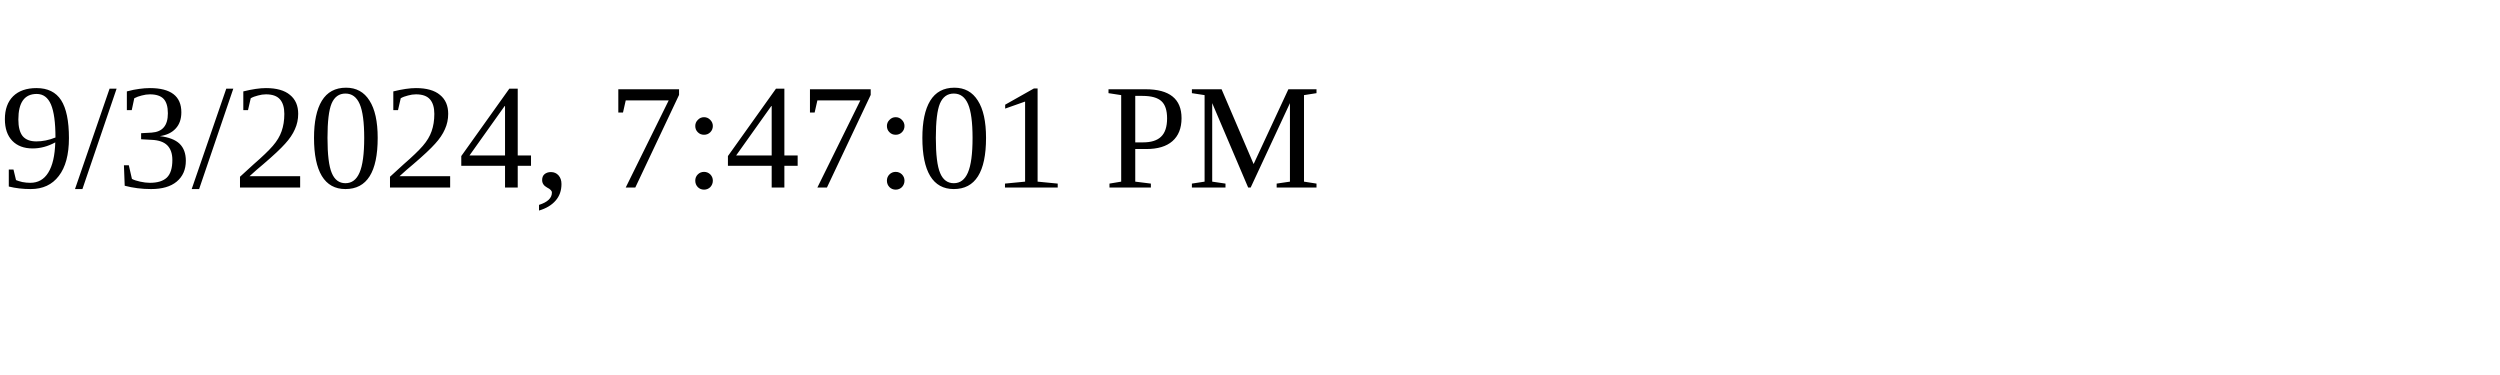
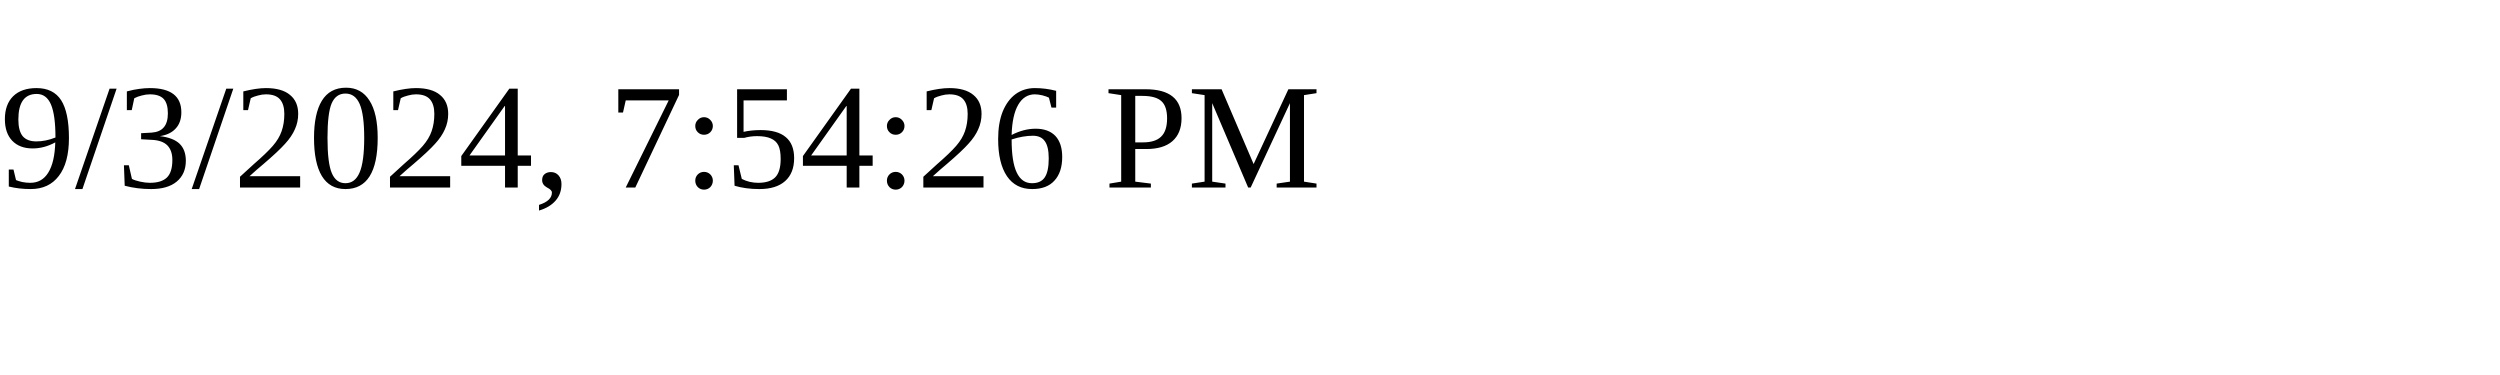
<svg xmlns="http://www.w3.org/2000/svg" height="30" width="200">
-   <text x="0" y="15">9/3/2024, 7:47:01 PM</text>
+   <text x="0" y="15">9/3/2024, 7:54:26 PM</text>
</svg>
